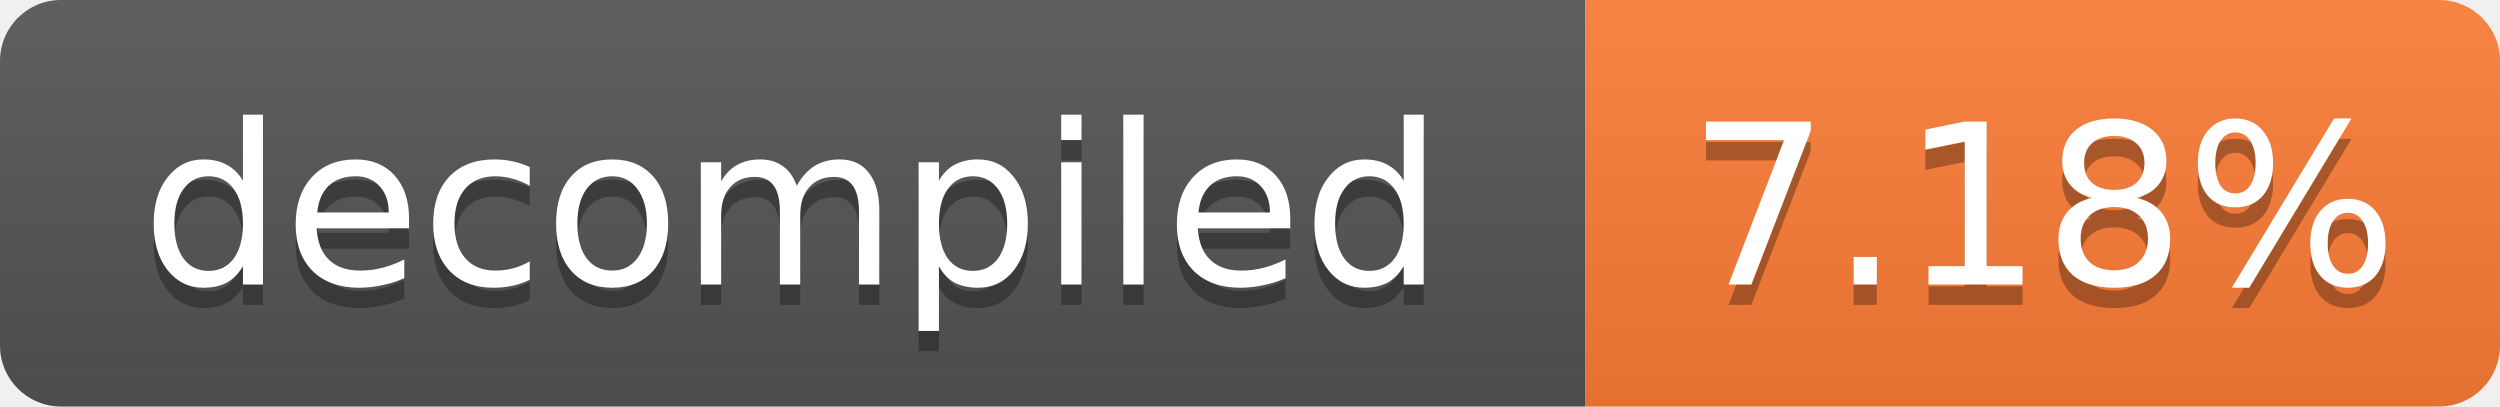
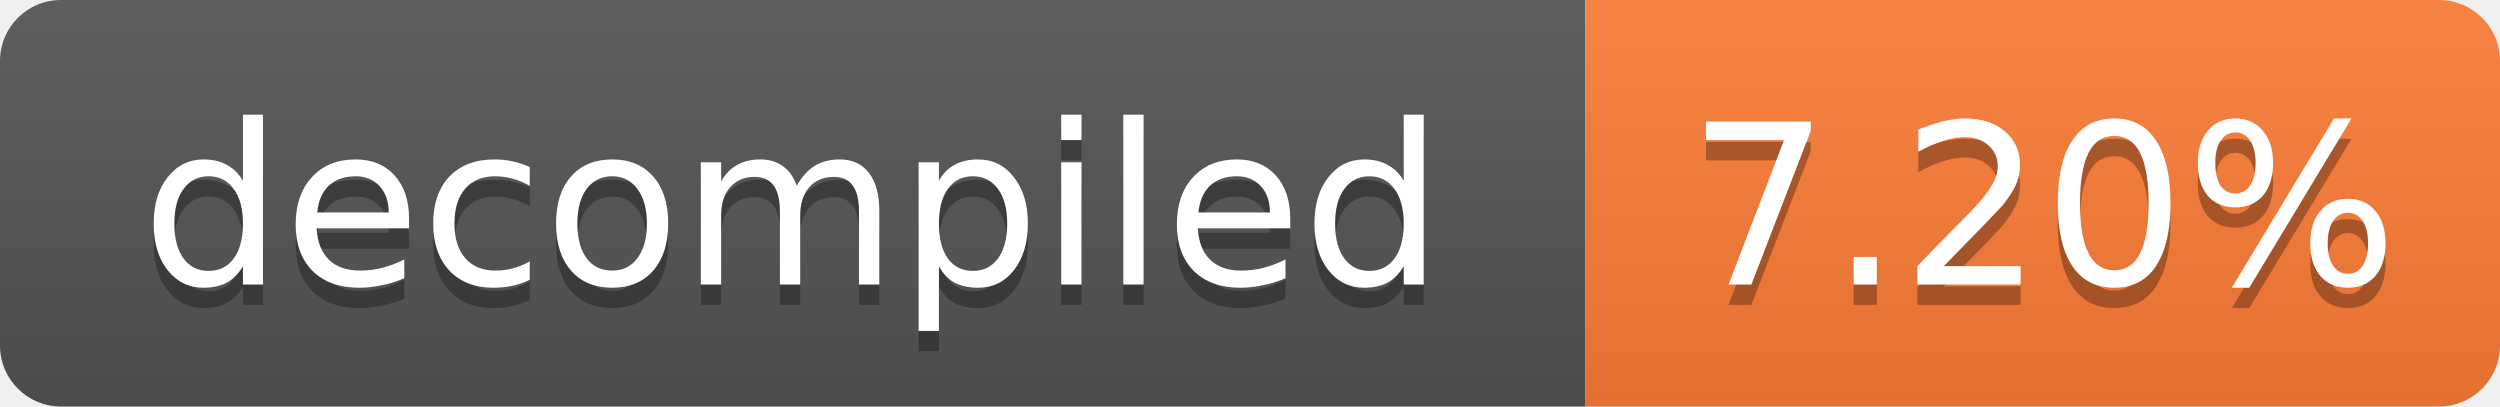
- <svg xmlns="http://www.w3.org/2000/svg" width="123" height="20" role="img" aria-label="decompiled: 7.18%">
+ <svg xmlns="http://www.w3.org/2000/svg" width="123" height="20" role="img" aria-label="decompiled: 7.20%">
  <linearGradient id="s" x2="0" y2="100%">
    <stop offset="0" stop-color="#bbb" stop-opacity=".1" />
    <stop offset="1" stop-opacity=".1" />
  </linearGradient>
  <clipPath id="r">
    <rect width="123" height="20" rx="3" fill="#fff" />
  </clipPath>
  <g clip-path="url(#r)">
    <rect width="78" height="20" fill="#555" />
    <rect x="78" width="45" height="20" fill="#fe7d37" />
    <rect width="123" height="20" fill="url(#s)" />
  </g>
  <g fill="#fff" text-anchor="middle" font-family="Verdana,Geneva,DejaVu Sans,sans-serif" font-size="11">
    <text x="39.0" y="15" fill="#010101" fill-opacity=".3">decompiled</text>
    <text x="39.0" y="14">decompiled</text>
-     <text x="100.5" y="15" fill="#010101" fill-opacity=".3">7.18%</text>
-     <text x="100.5" y="14">7.18%</text>
+     <text x="100.5" y="15" fill="#010101" fill-opacity=".3">7.20%</text>
+     <text x="100.5" y="14">7.20%</text>
  </g>
</svg>
